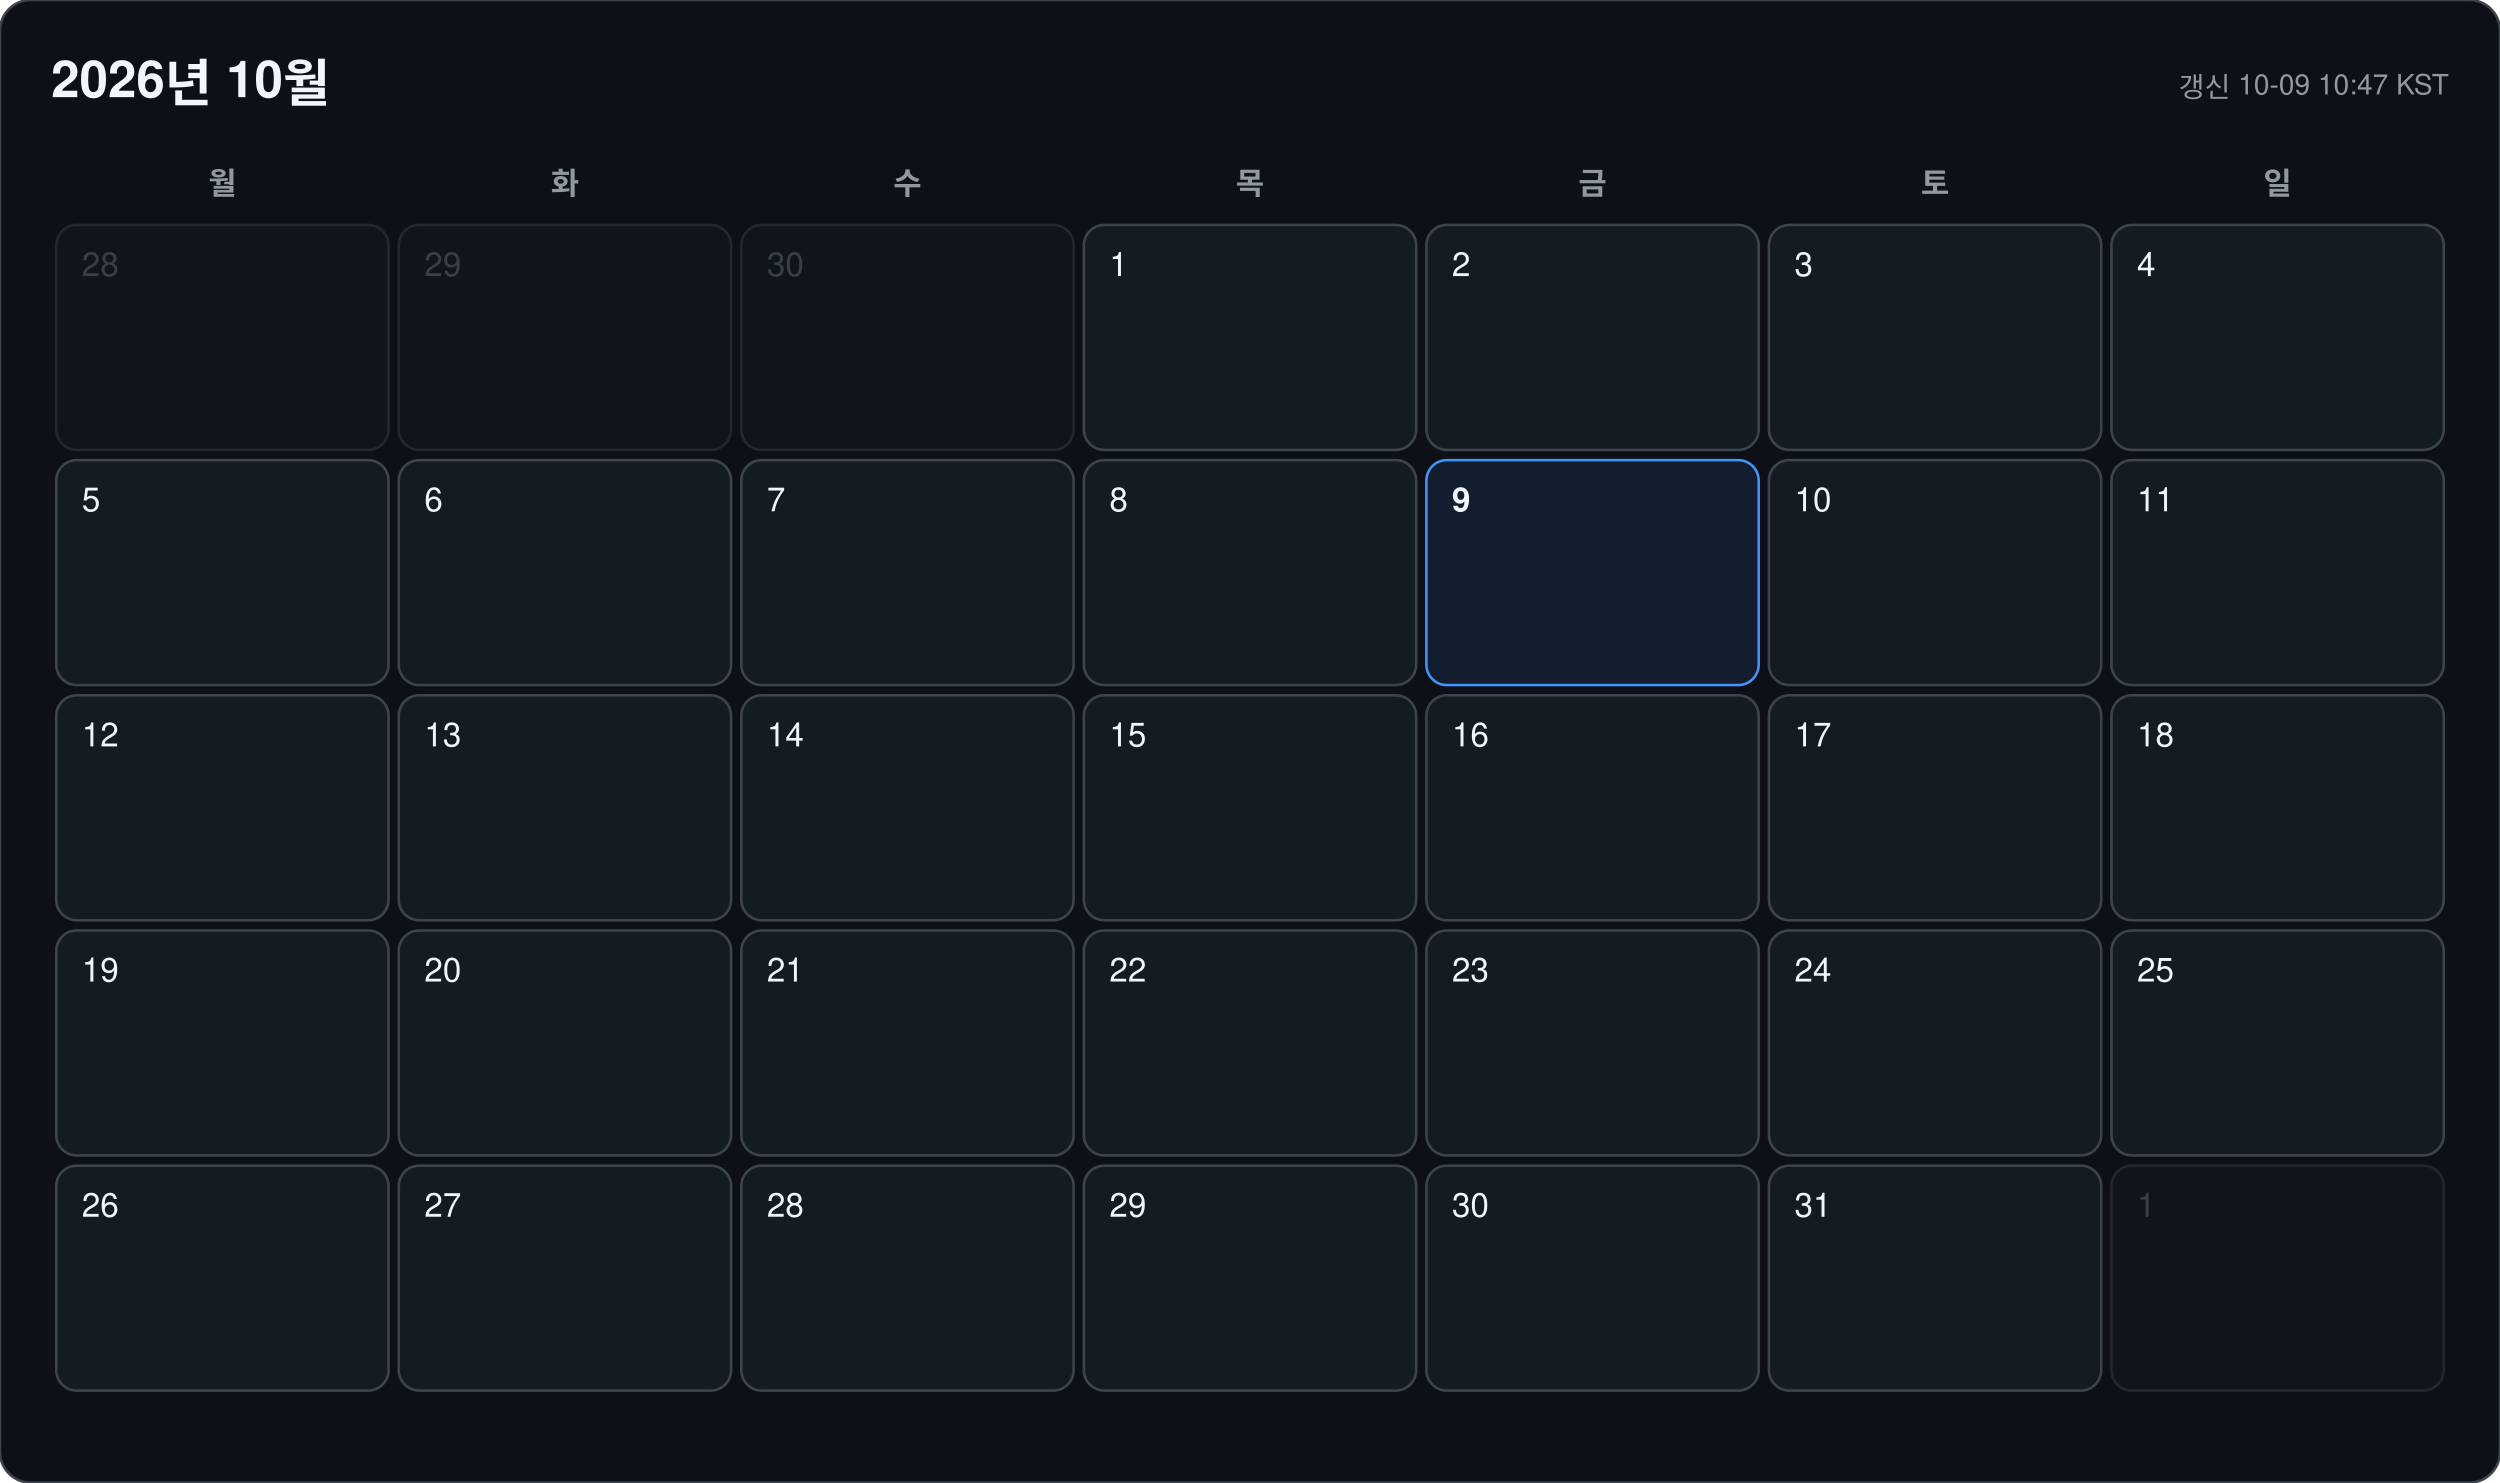
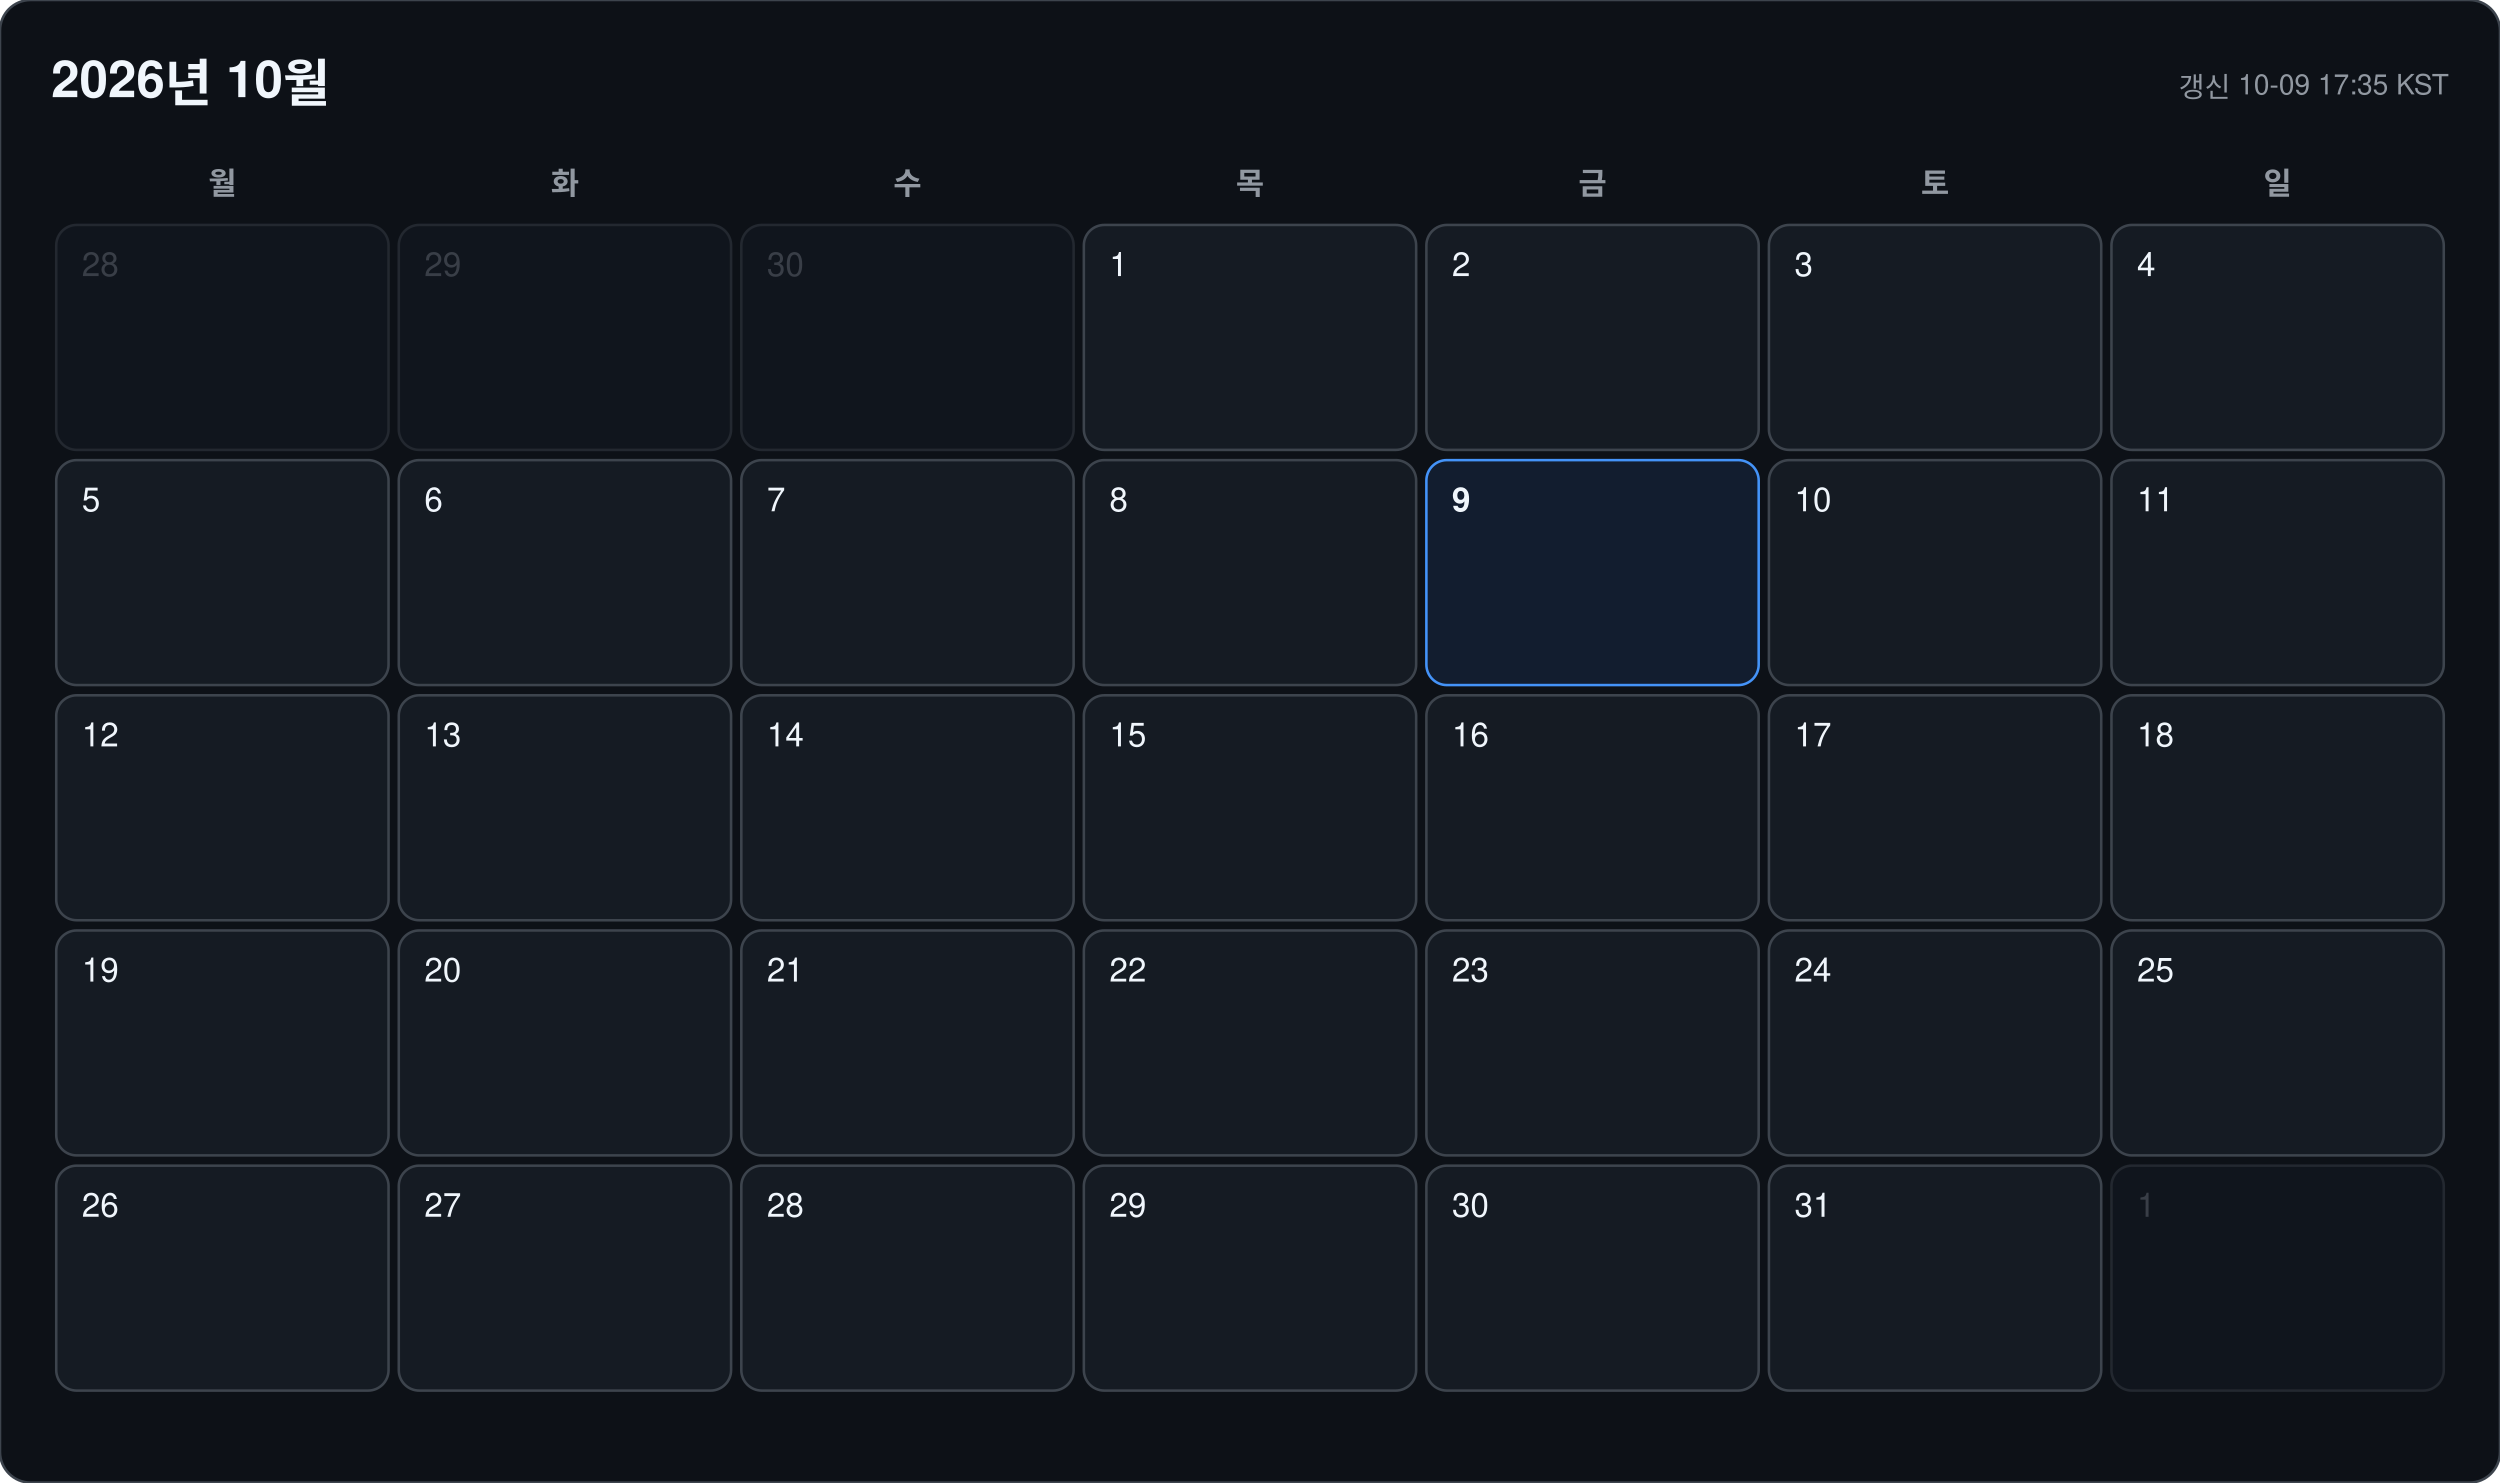
<svg xmlns="http://www.w3.org/2000/svg" width="978" height="580" viewBox="0 0 978 580" font-family="-apple-system, BlinkMacSystemFont, 'Segoe UI', 'Malgun Gothic', 'Apple SD Gothic Neo', 'Noto Sans KR', Helvetica, Arial, sans-serif">
  <rect width="978" height="580" rx="12" fill="#0d1117" stroke="#3d444d" />
  <text x="20" y="38" font-size="20" font-weight="700" fill="#f0f6fc">2026년 10월</text>
-   <text x="958" y="38" font-size="11" text-anchor="end" fill="#9198a1">갱신 10-09 10:47 KST</text>
+   <text x="958" y="38" font-size="11" text-anchor="end" fill="#9198a1">갱신 10-09 17:35 KST</text>
  <text x="87" y="76" font-size="12" font-weight="600" text-anchor="middle" fill="#9198a1">월</text>
  <text x="221" y="76" font-size="12" font-weight="600" text-anchor="middle" fill="#9198a1">화</text>
  <text x="355" y="76" font-size="12" font-weight="600" text-anchor="middle" fill="#9198a1">수</text>
  <text x="489" y="76" font-size="12" font-weight="600" text-anchor="middle" fill="#9198a1">목</text>
  <text x="623" y="76" font-size="12" font-weight="600" text-anchor="middle" fill="#9198a1">금</text>
  <text x="757" y="76" font-size="12" font-weight="600" text-anchor="middle" fill="#9198a1">토</text>
  <text x="891" y="76" font-size="12" font-weight="600" text-anchor="middle" fill="#9198a1">일</text>
  <g opacity="0.45">
    <rect x="22" y="88" width="130" height="88" rx="8" fill="#151b23" stroke="#3d444d" />
    <text x="32" y="108" font-size="13" font-weight="500" fill="#6e7681">28</text>
  </g>
  <g opacity="0.45">
    <rect x="156" y="88" width="130" height="88" rx="8" fill="#151b23" stroke="#3d444d" />
    <text x="166" y="108" font-size="13" font-weight="500" fill="#6e7681">29</text>
  </g>
  <g opacity="0.45">
    <rect x="290" y="88" width="130" height="88" rx="8" fill="#151b23" stroke="#3d444d" />
    <text x="300" y="108" font-size="13" font-weight="500" fill="#6e7681">30</text>
  </g>
  <g opacity="1">
    <rect x="424" y="88" width="130" height="88" rx="8" fill="#151b23" stroke="#3d444d" />
    <text x="434" y="108" font-size="13" font-weight="500" fill="#f0f6fc">1</text>
  </g>
  <g opacity="1">
    <rect x="558" y="88" width="130" height="88" rx="8" fill="#151b23" stroke="#3d444d" />
    <text x="568" y="108" font-size="13" font-weight="500" fill="#f0f6fc">2</text>
  </g>
  <g opacity="1">
    <rect x="692" y="88" width="130" height="88" rx="8" fill="#151b23" stroke="#3d444d" />
    <text x="702" y="108" font-size="13" font-weight="500" fill="#f0f6fc">3</text>
  </g>
  <g opacity="1">
    <rect x="826" y="88" width="130" height="88" rx="8" fill="#151b23" stroke="#3d444d" />
    <text x="836" y="108" font-size="13" font-weight="500" fill="#f0f6fc">4</text>
  </g>
  <g opacity="1">
    <rect x="22" y="180" width="130" height="88" rx="8" fill="#151b23" stroke="#3d444d" />
    <text x="32" y="200" font-size="13" font-weight="500" fill="#f0f6fc">5</text>
  </g>
  <g opacity="1">
    <rect x="156" y="180" width="130" height="88" rx="8" fill="#151b23" stroke="#3d444d" />
    <text x="166" y="200" font-size="13" font-weight="500" fill="#f0f6fc">6</text>
  </g>
  <g opacity="1">
    <rect x="290" y="180" width="130" height="88" rx="8" fill="#151b23" stroke="#3d444d" />
    <text x="300" y="200" font-size="13" font-weight="500" fill="#f0f6fc">7</text>
  </g>
  <g opacity="1">
    <rect x="424" y="180" width="130" height="88" rx="8" fill="#151b23" stroke="#3d444d" />
    <text x="434" y="200" font-size="13" font-weight="500" fill="#f0f6fc">8</text>
  </g>
  <g opacity="1">
    <rect x="558" y="180" width="130" height="88" rx="8" fill="#121d2f" stroke="#4493f8" />
    <text x="568" y="200" font-size="13" font-weight="700" fill="#f0f6fc">9</text>
  </g>
  <g opacity="1">
    <rect x="692" y="180" width="130" height="88" rx="8" fill="#151b23" stroke="#3d444d" />
    <text x="702" y="200" font-size="13" font-weight="500" fill="#f0f6fc">10</text>
  </g>
  <g opacity="1">
    <rect x="826" y="180" width="130" height="88" rx="8" fill="#151b23" stroke="#3d444d" />
    <text x="836" y="200" font-size="13" font-weight="500" fill="#f0f6fc">11</text>
  </g>
  <g opacity="1">
    <rect x="22" y="272" width="130" height="88" rx="8" fill="#151b23" stroke="#3d444d" />
    <text x="32" y="292" font-size="13" font-weight="500" fill="#f0f6fc">12</text>
  </g>
  <g opacity="1">
    <rect x="156" y="272" width="130" height="88" rx="8" fill="#151b23" stroke="#3d444d" />
    <text x="166" y="292" font-size="13" font-weight="500" fill="#f0f6fc">13</text>
  </g>
  <g opacity="1">
    <rect x="290" y="272" width="130" height="88" rx="8" fill="#151b23" stroke="#3d444d" />
    <text x="300" y="292" font-size="13" font-weight="500" fill="#f0f6fc">14</text>
  </g>
  <g opacity="1">
    <rect x="424" y="272" width="130" height="88" rx="8" fill="#151b23" stroke="#3d444d" />
    <text x="434" y="292" font-size="13" font-weight="500" fill="#f0f6fc">15</text>
  </g>
  <g opacity="1">
    <rect x="558" y="272" width="130" height="88" rx="8" fill="#151b23" stroke="#3d444d" />
    <text x="568" y="292" font-size="13" font-weight="500" fill="#f0f6fc">16</text>
  </g>
  <g opacity="1">
    <rect x="692" y="272" width="130" height="88" rx="8" fill="#151b23" stroke="#3d444d" />
    <text x="702" y="292" font-size="13" font-weight="500" fill="#f0f6fc">17</text>
  </g>
  <g opacity="1">
    <rect x="826" y="272" width="130" height="88" rx="8" fill="#151b23" stroke="#3d444d" />
    <text x="836" y="292" font-size="13" font-weight="500" fill="#f0f6fc">18</text>
  </g>
  <g opacity="1">
    <rect x="22" y="364" width="130" height="88" rx="8" fill="#151b23" stroke="#3d444d" />
    <text x="32" y="384" font-size="13" font-weight="500" fill="#f0f6fc">19</text>
  </g>
  <g opacity="1">
    <rect x="156" y="364" width="130" height="88" rx="8" fill="#151b23" stroke="#3d444d" />
    <text x="166" y="384" font-size="13" font-weight="500" fill="#f0f6fc">20</text>
  </g>
  <g opacity="1">
    <rect x="290" y="364" width="130" height="88" rx="8" fill="#151b23" stroke="#3d444d" />
    <text x="300" y="384" font-size="13" font-weight="500" fill="#f0f6fc">21</text>
  </g>
  <g opacity="1">
    <rect x="424" y="364" width="130" height="88" rx="8" fill="#151b23" stroke="#3d444d" />
    <text x="434" y="384" font-size="13" font-weight="500" fill="#f0f6fc">22</text>
  </g>
  <g opacity="1">
    <rect x="558" y="364" width="130" height="88" rx="8" fill="#151b23" stroke="#3d444d" />
    <text x="568" y="384" font-size="13" font-weight="500" fill="#f0f6fc">23</text>
  </g>
  <g opacity="1">
    <rect x="692" y="364" width="130" height="88" rx="8" fill="#151b23" stroke="#3d444d" />
    <text x="702" y="384" font-size="13" font-weight="500" fill="#f0f6fc">24</text>
  </g>
  <g opacity="1">
    <rect x="826" y="364" width="130" height="88" rx="8" fill="#151b23" stroke="#3d444d" />
    <text x="836" y="384" font-size="13" font-weight="500" fill="#f0f6fc">25</text>
  </g>
  <g opacity="1">
    <rect x="22" y="456" width="130" height="88" rx="8" fill="#151b23" stroke="#3d444d" />
    <text x="32" y="476" font-size="13" font-weight="500" fill="#f0f6fc">26</text>
  </g>
  <g opacity="1">
    <rect x="156" y="456" width="130" height="88" rx="8" fill="#151b23" stroke="#3d444d" />
    <text x="166" y="476" font-size="13" font-weight="500" fill="#f0f6fc">27</text>
  </g>
  <g opacity="1">
    <rect x="290" y="456" width="130" height="88" rx="8" fill="#151b23" stroke="#3d444d" />
    <text x="300" y="476" font-size="13" font-weight="500" fill="#f0f6fc">28</text>
  </g>
  <g opacity="1">
    <rect x="424" y="456" width="130" height="88" rx="8" fill="#151b23" stroke="#3d444d" />
    <text x="434" y="476" font-size="13" font-weight="500" fill="#f0f6fc">29</text>
  </g>
  <g opacity="1">
    <rect x="558" y="456" width="130" height="88" rx="8" fill="#151b23" stroke="#3d444d" />
    <text x="568" y="476" font-size="13" font-weight="500" fill="#f0f6fc">30</text>
  </g>
  <g opacity="1">
    <rect x="692" y="456" width="130" height="88" rx="8" fill="#151b23" stroke="#3d444d" />
    <text x="702" y="476" font-size="13" font-weight="500" fill="#f0f6fc">31</text>
  </g>
  <g opacity="0.45">
    <rect x="826" y="456" width="130" height="88" rx="8" fill="#151b23" stroke="#3d444d" />
    <text x="836" y="476" font-size="13" font-weight="500" fill="#6e7681">1</text>
  </g>
</svg>
